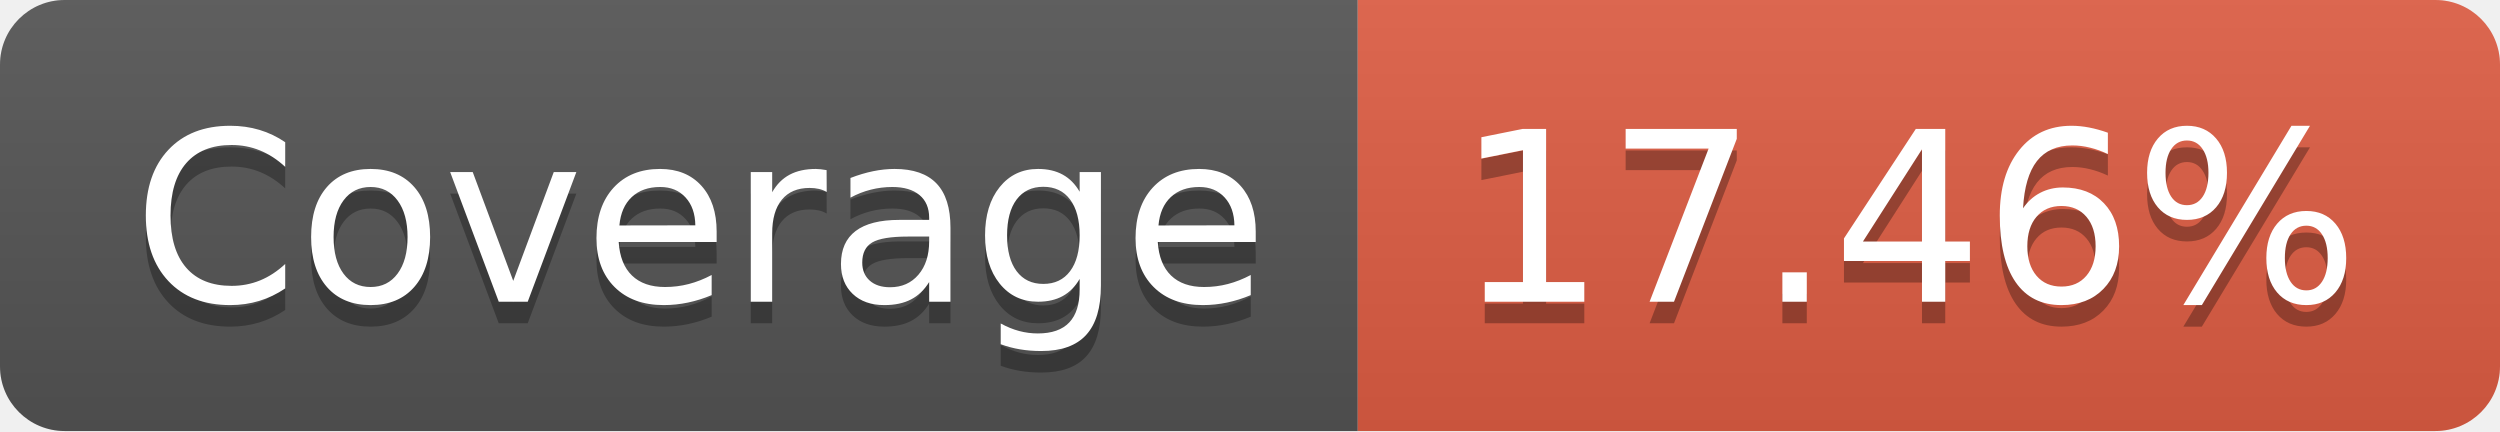
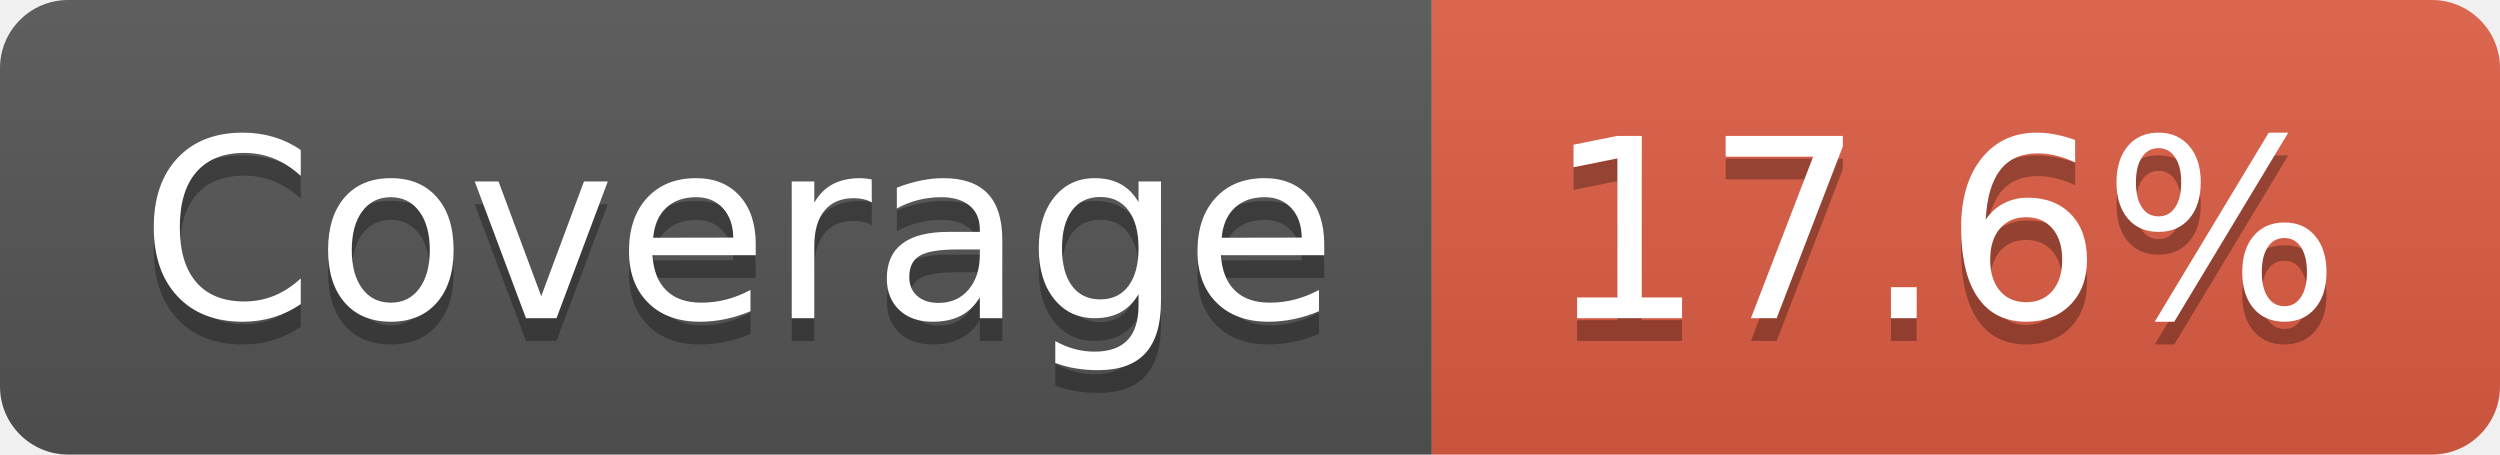
- <svg xmlns="http://www.w3.org/2000/svg" width="116" height="20" role="img" aria-label="Coverage: 17.46%">
+ <svg xmlns="http://www.w3.org/2000/svg" width="110" height="20" role="img" aria-label="Coverage: 17.6%">
  <linearGradient id="s" x2="0" y2="100%">
    <stop offset="0" stop-color="#bbb" stop-opacity=".1" />
    <stop offset="1" stop-opacity=".1" />
  </linearGradient>
  <clipPath id="r">
-     <rect width="116" height="20" rx="3" fill="#fff" />
+     <rect width="110" height="20" rx="3" fill="#fff" />
  </clipPath>
  <g clip-path="url(#r)">
    <rect width="63" height="20" fill="#555" />
-     <rect x="63" width="53" height="20" fill="#e05d44" />
-     <rect width="116" height="20" fill="url(#s)" />
+     <rect x="63" width="47" height="20" fill="#e05d44" />
+     <rect width="110" height="20" fill="url(#s)" />
  </g>
  <g fill="#fff" text-anchor="middle" font-family="Verdana,Geneva,DejaVu Sans,sans-serif" text-rendering="geometricPrecision" font-size="110">
    <text aria-hidden="true" x="325" y="150" fill="#010101" fill-opacity=".3" transform="scale(.1)" textLength="530">Coverage</text>
    <text x="325" y="140" transform="scale(.1)" fill="#fff" textLength="530">Coverage</text>
-     <text aria-hidden="true" x="885" y="150" fill="#010101" fill-opacity=".3" transform="scale(.1)" textLength="430">17.46%</text>
-     <text x="885" y="140" transform="scale(.1)" fill="#fff" textLength="430">17.46%</text>
+     <text aria-hidden="true" x="855" y="150" fill="#010101" fill-opacity=".3" transform="scale(.1)" textLength="370">17.6%</text>
+     <text x="855" y="140" transform="scale(.1)" fill="#fff" textLength="370">17.6%</text>
  </g>
</svg>
